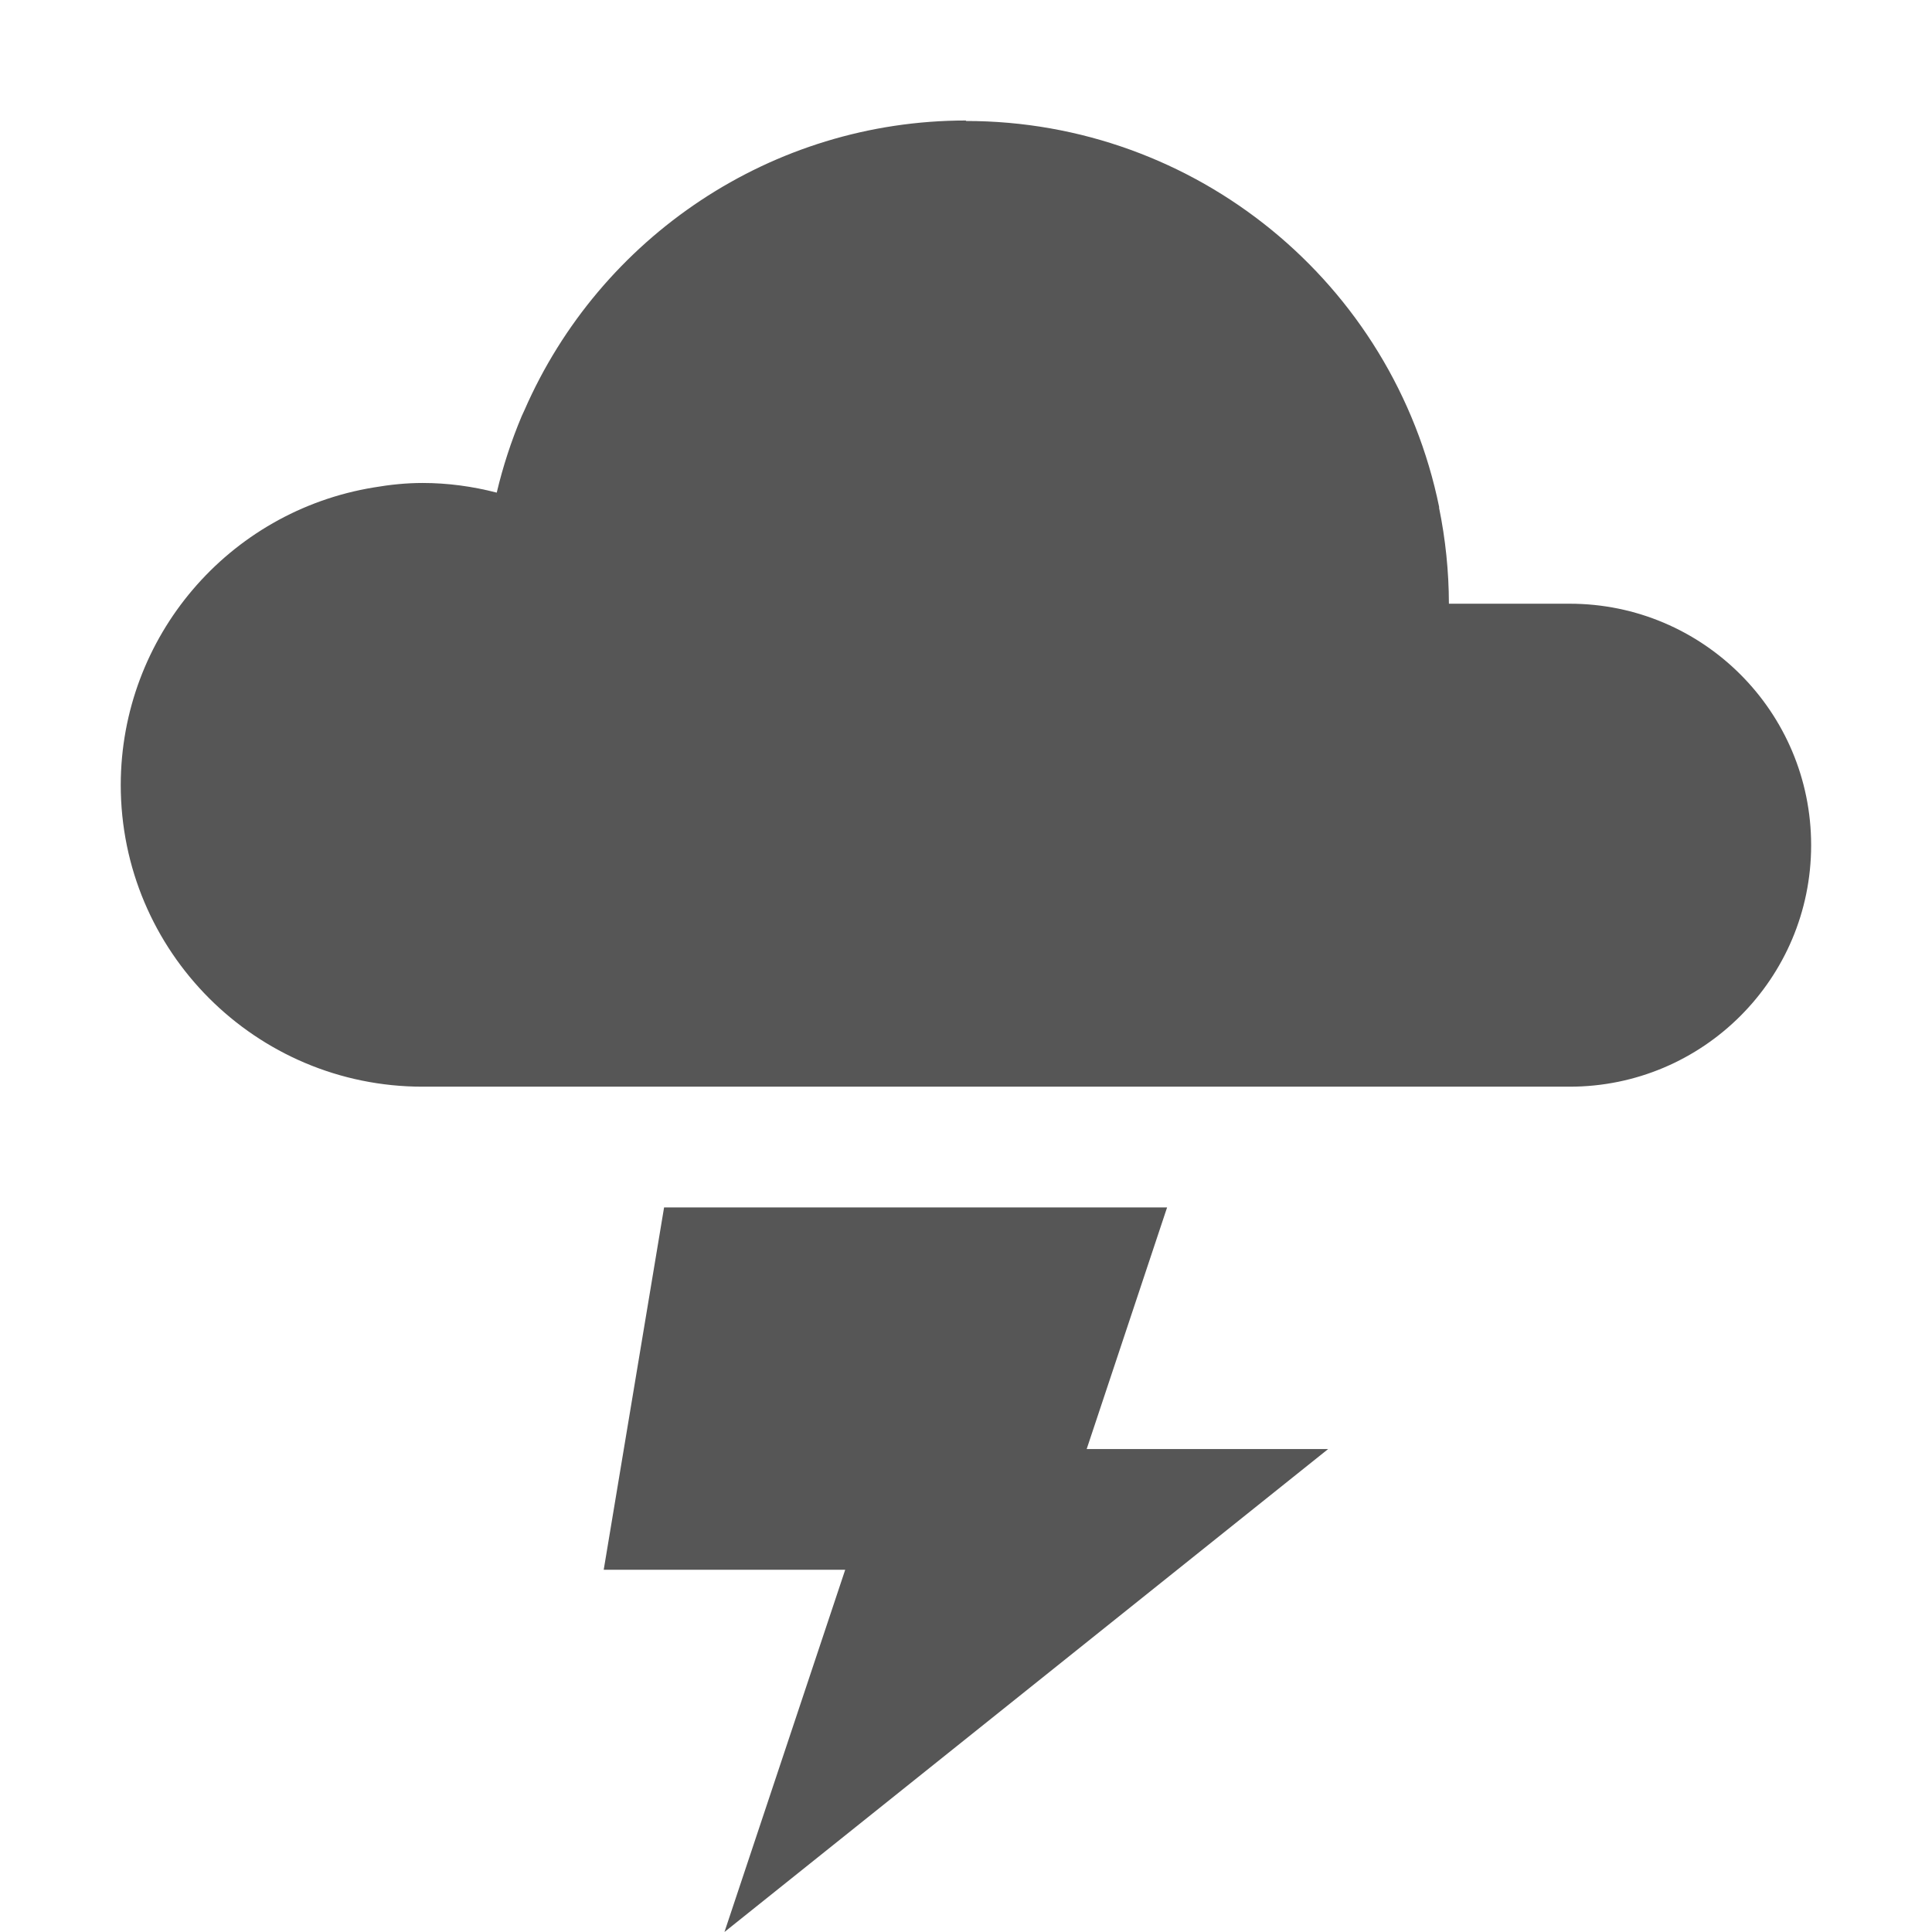
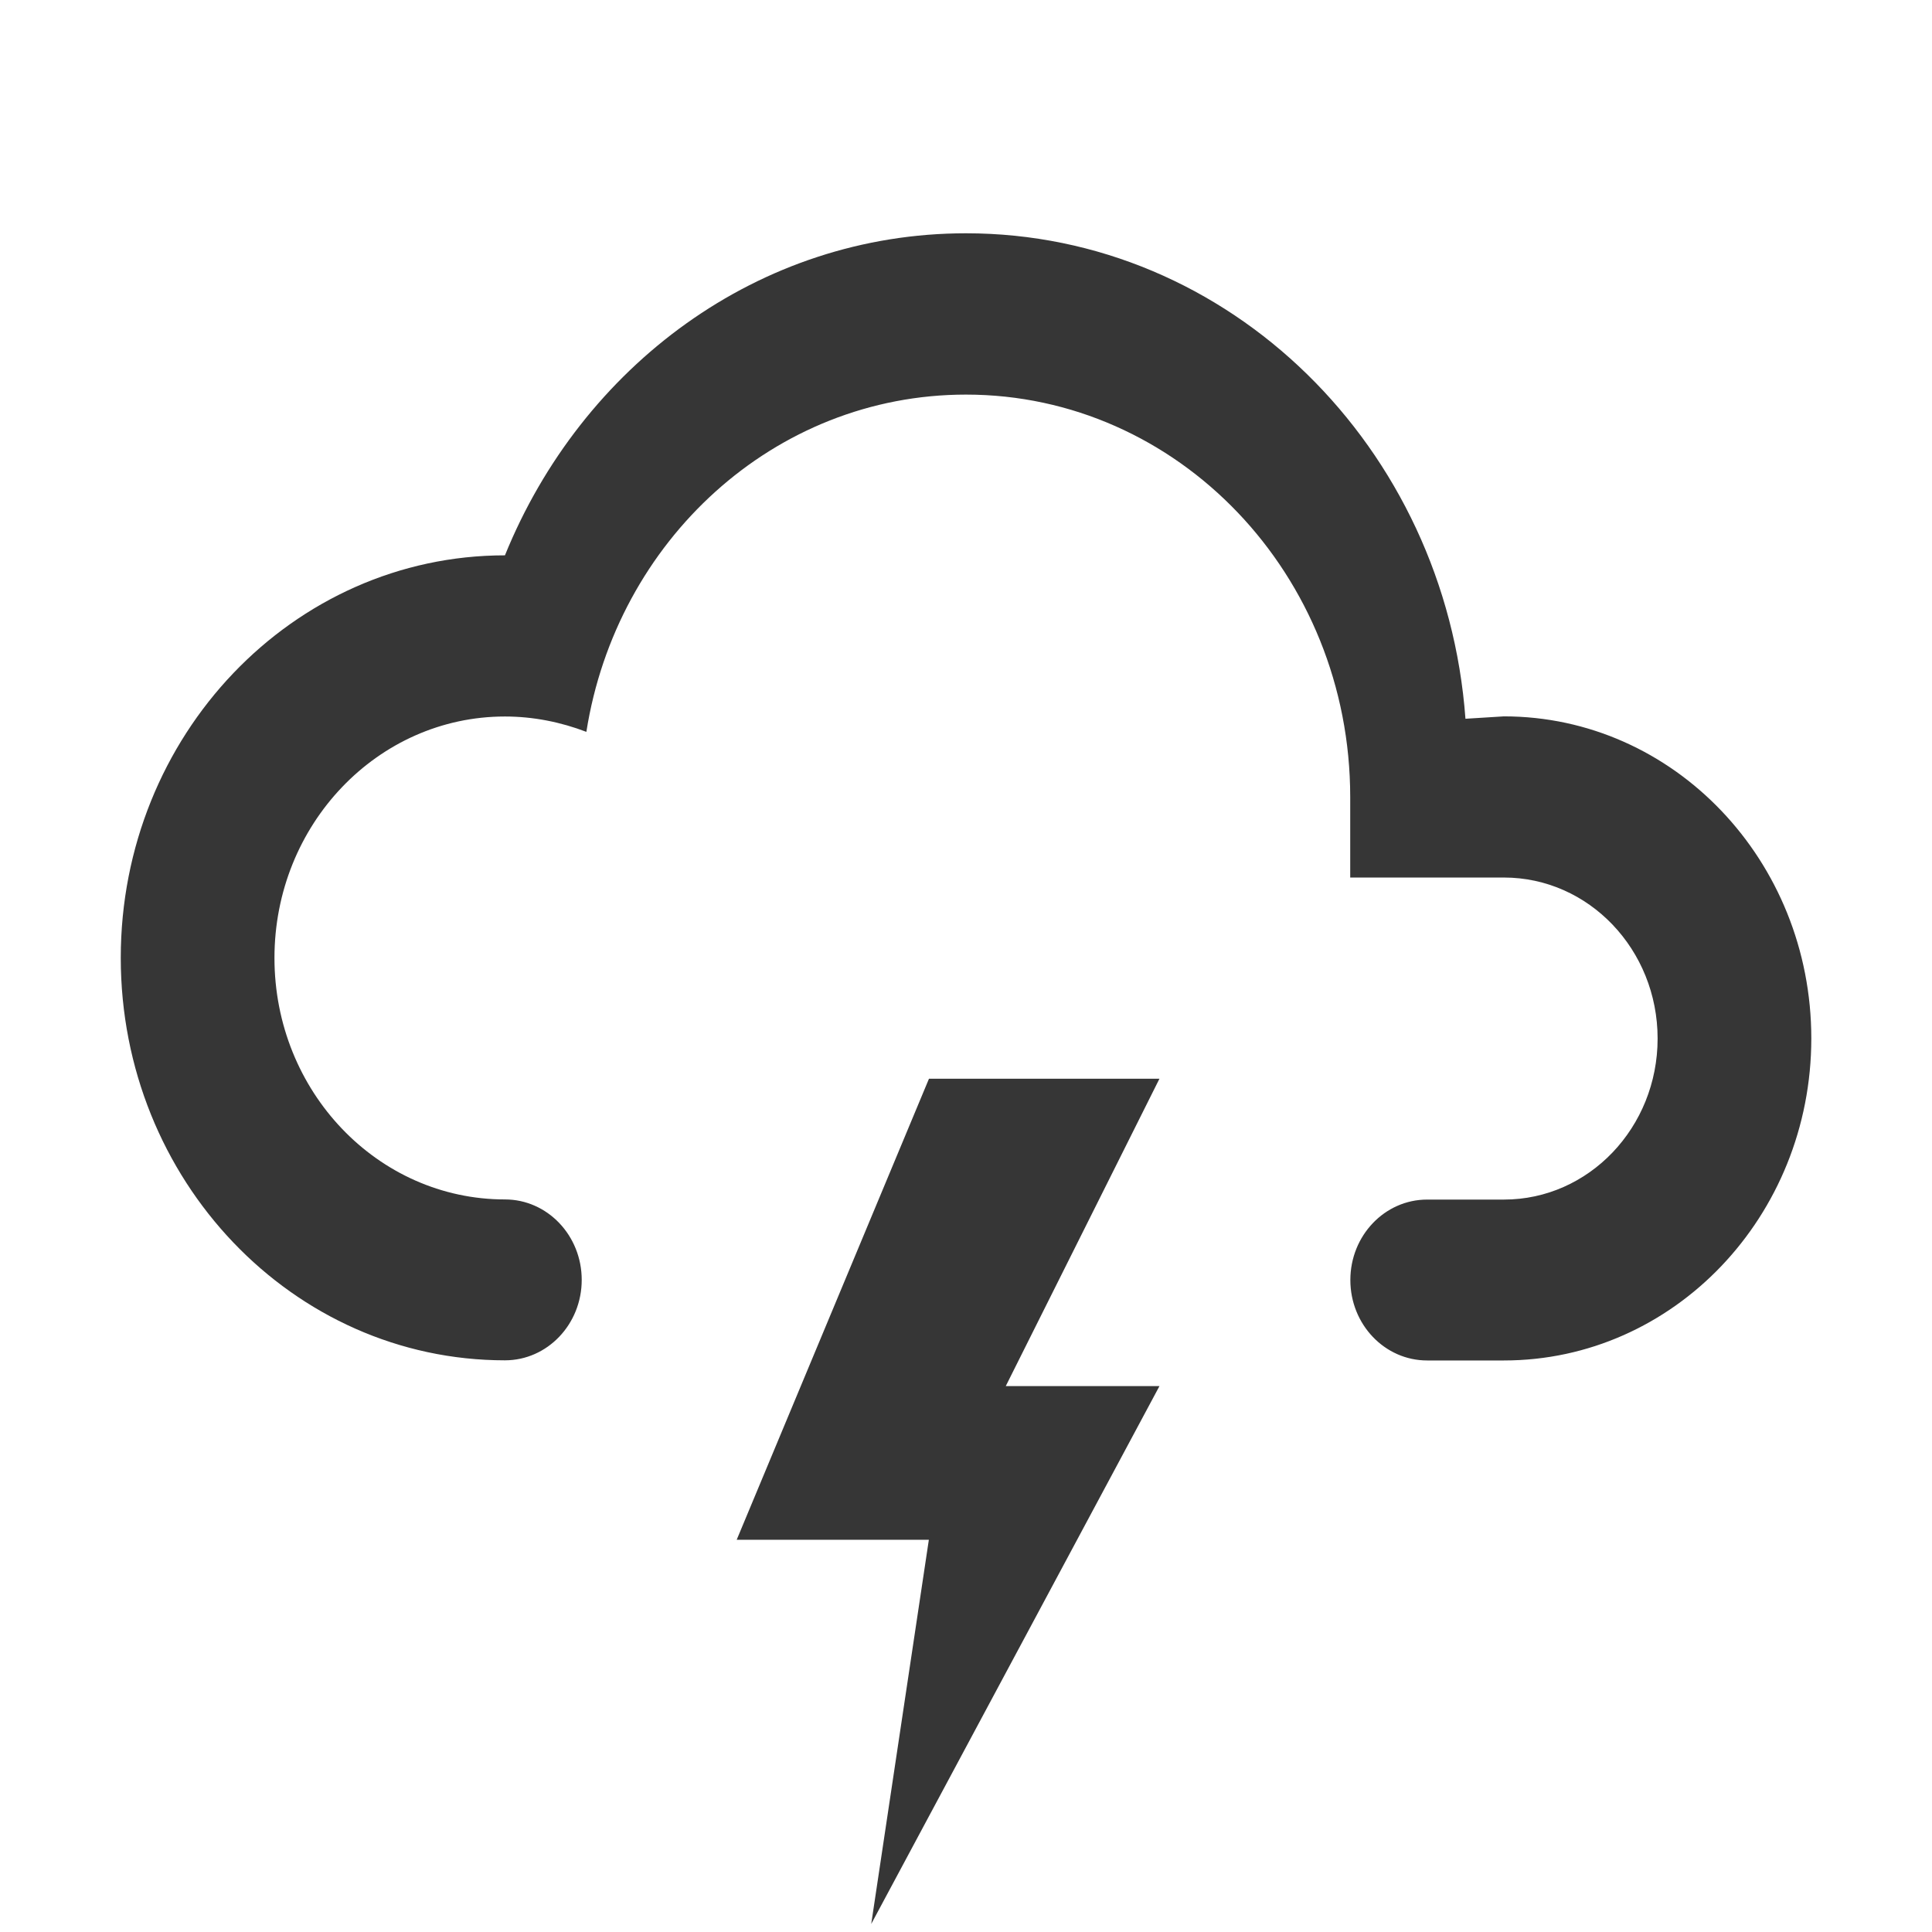
- <svg xmlns="http://www.w3.org/2000/svg" height="16.001" width="16">
-   <g transform="translate(-433 191)">
-     <path d="M438.5-181l-.5 3.001h2l-1 3 5-4h-2l.666-2.001z" fill="#565656" fill-rule="evenodd" />
-     <path d="M441-190.002c-1.608 0-3.03.965-3.656 2.398l-.023.05a4.013 4.013 0 0 0-.207.634c-.2-.052-.407-.08-.614-.08-.135 0-.27.014-.404.037A2.5 2.5 0 0 0 434-184.5a2.5 2.5 0 0 0 2.5 2.5h9.5a2 2 0 1 0 0-4h-1a4.006 4.006 0 0 0-.082-.797h.002a4 4 0 0 0-3.92-3.201z" fill="#565656" fill-rule="evenodd" overflow="visible" style="isolation:auto;mix-blend-mode:normal" />
+ <svg xmlns="http://www.w3.org/2000/svg" width="16" height="16" enable-background="new" version="1.1">
+   <g transform="matrix(1.1667 0 0 1.1667 -1.3333 -.40023)" fill="#363636" stroke-width=".857">
+     <path d="m7.737 8h1.636l-1.091 2.182h1.091l-2.046 3.818 0.409-2.727h-1.364z" enable-background="new" />
+     <path d="m4.727 8.857a0.545 0.571 0 0 1 0.545 0.571 0.545 0.571 0 0 1-0.545 0.571 2.727 2.857 0 0 1-2.727-2.857 2.727 2.857 0 0 1 2.727-2.857c0.545-1.343 1.8-2.286 3.273-2.286 1.871 0 3.404 1.52 3.545 3.446l0.273-0.017a2.182 2.286 0 0 1 2.182 2.286 2.182 2.286 0 0 1-2.182 2.286h-0.545a0.545 0.571 0 0 1-0.545-0.571 0.545 0.571 0 0 1 0.545-0.571h0.545a1.091 1.143 0 0 0 1.091-1.143 1.091 1.143 0 0 0-1.091-1.143h-1.091v-0.571a2.727 2.857 0 0 0-2.727-2.857c-1.364 0-2.482 1.04-2.695 2.394-0.18-0.069-0.376-0.109-0.578-0.109a1.636 1.714 0 0 0-1.636 1.714 1.636 1.714 0 0 0 1.636 1.714" enable-background="new" />
  </g>
</svg>
